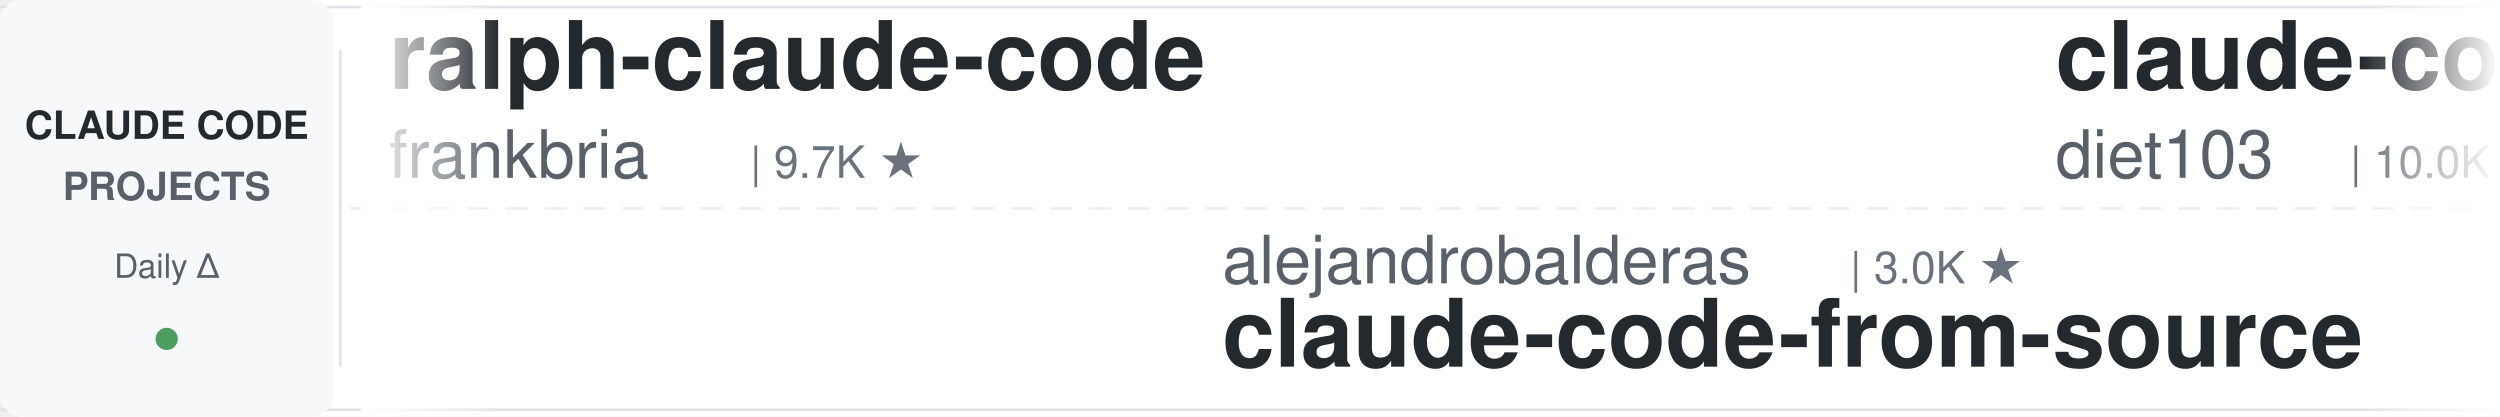
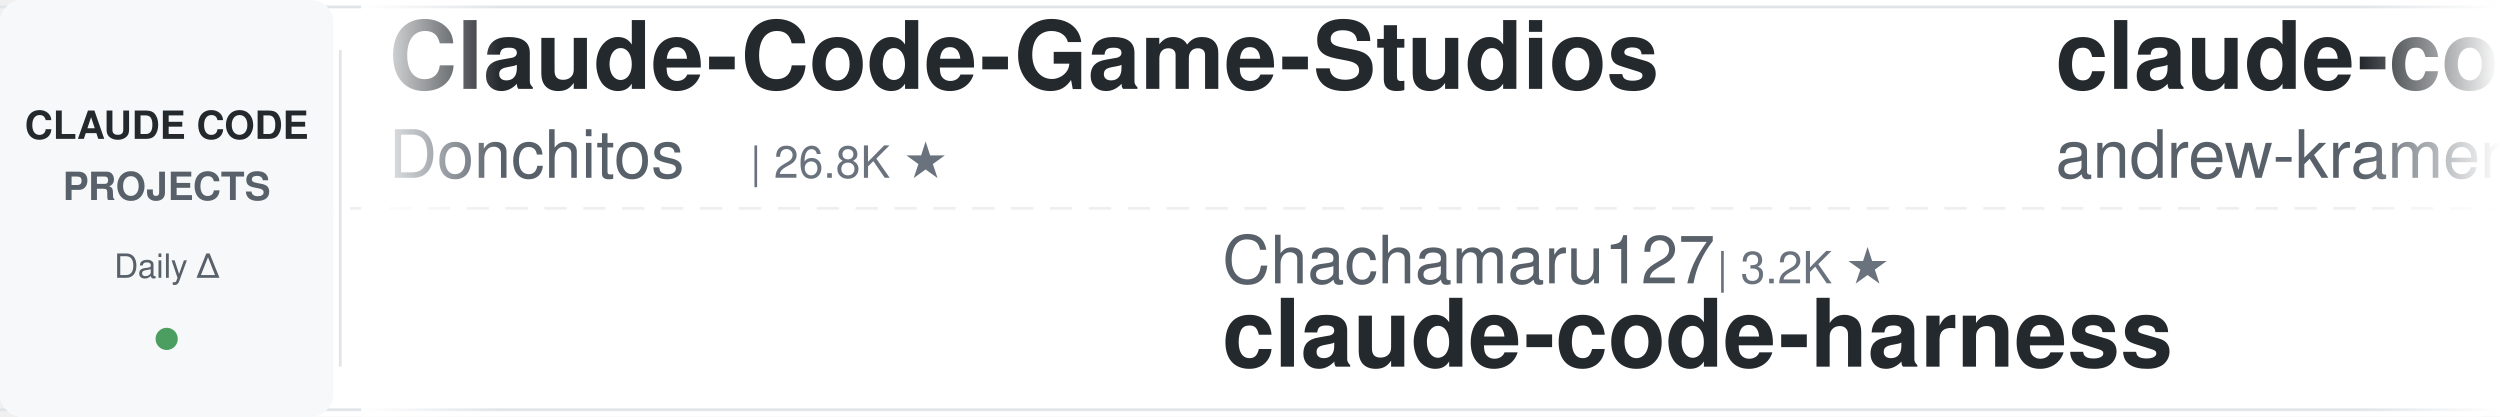
<svg xmlns="http://www.w3.org/2000/svg" width="900" height="150">
  <defs>
    <linearGradient id="leftFade" x1="0%" y1="0%" x2="100%" y2="0%">
      <stop offset="0%" style="stop-color:#ffffff;stop-opacity:1" />
      <stop offset="100%" style="stop-color:#ffffff;stop-opacity:0" />
    </linearGradient>
    <linearGradient id="rightFade" x1="0%" y1="0%" x2="100%" y2="0%">
      <stop offset="0%" style="stop-color:#ffffff;stop-opacity:0" />
      <stop offset="100%" style="stop-color:#ffffff;stop-opacity:1" />
    </linearGradient>
  </defs>
  <rect width="900" height="150" fill="#ffffff" rx="8" />
  <rect x="0" y="2" width="900" height="1" fill="#e1e4e8" />
  <rect x="0" y="147" width="900" height="1" fill="#e1e4e8" />
  <line x1="0" y1="75" x2="900" y2="75" stroke="#e1e4e8" stroke-width="1" stroke-dasharray="8 6" opacity="0.6" />
  <rect x="0" y="0" width="120" height="150" fill="#f6f8fa" rx="8" />
  <text x="60" y="50" font-family="-apple-system, BlinkMacSystemFont, 'Segoe UI', Helvetica, Arial, sans-serif" font-size="14" font-weight="600" fill="#24292e" text-anchor="middle">CLAUDE CODE</text>
  <text x="60" y="72" font-family="-apple-system, BlinkMacSystemFont, 'Segoe UI', Helvetica, Arial, sans-serif" font-size="14" font-weight="600" fill="#586069" text-anchor="middle">PROJECTS</text>
  <text x="60" y="100" font-family="-apple-system, BlinkMacSystemFont, 'Segoe UI', Helvetica, Arial, sans-serif" font-size="12" font-weight="500" fill="#586069" text-anchor="middle">Daily Δ</text>
  <circle cx="60" cy="122" r="4" fill="#22863a" opacity="0.8" />
  <rect x="122" y="18" width="1" height="114" fill="#e1e4e8" />
  <clipPath id="tickerClip">
    <rect x="130" y="0" width="770" height="150" />
  </clipPath>
  <g clip-path="url(#tickerClip)">
    <g id="tickerItems">
      <animateTransform attributeName="transform" attributeType="XML" type="translate" from="0 0" to="-3000 0" dur="54s" repeatCount="indefinite" />
      <g transform="translate(0, 0)">
-         <text x="140" y="32" font-family="-apple-system, BlinkMacSystemFont, 'Segoe UI', Helvetica, Arial, sans-serif" font-size="34" font-weight="600" fill="#24292e">ralph-claude-code</text>
-         <text x="140" y="64" font-family="-apple-system, BlinkMacSystemFont, 'Segoe UI', Helvetica, Arial, sans-serif" font-size="24" font-weight="400" fill="#586069">frankbria</text>
-         <text x="270" y="64" font-family="-apple-system, BlinkMacSystemFont, 'Segoe UI', Helvetica, Arial, sans-serif" font-size="16" font-weight="500" fill="#6a737d">| 9.7K ★</text>
+         <text x="140" y="32" font-family="-apple-system, BlinkMacSystemFont, 'Segoe UI', Helvetica, Arial, sans-serif" font-size="34" font-weight="600" fill="#24292e">Claude-Code-Game-Studios</text>
+         <text x="140" y="64" font-family="-apple-system, BlinkMacSystemFont, 'Segoe UI', Helvetica, Arial, sans-serif" font-size="24" font-weight="400" fill="#586069">Donchitos</text>
+         <text x="270" y="64" font-family="-apple-system, BlinkMacSystemFont, 'Segoe UI', Helvetica, Arial, sans-serif" font-size="16" font-weight="500" fill="#6a737d">| 26.8K ★</text>
      </g>
      <g transform="translate(300, 0)">
-         <text x="140" y="102" font-family="-apple-system, BlinkMacSystemFont, 'Segoe UI', Helvetica, Arial, sans-serif" font-size="24" font-weight="400" fill="#586069">alejandrobalderas</text>
-         <text x="366" y="102" font-family="-apple-system, BlinkMacSystemFont, 'Segoe UI', Helvetica, Arial, sans-serif" font-size="16" font-weight="500" fill="#6a737d">| 3.0K ★</text>
-         <text x="140" y="132" font-family="-apple-system, BlinkMacSystemFont, 'Segoe UI', Helvetica, Arial, sans-serif" font-size="34" font-weight="600" fill="#24292e">claude-code-from-source</text>
+         <text x="140" y="102" font-family="-apple-system, BlinkMacSystemFont, 'Segoe UI', Helvetica, Arial, sans-serif" font-size="24" font-weight="400" fill="#586069">Chachamaru127</text>
+         <text x="318" y="102" font-family="-apple-system, BlinkMacSystemFont, 'Segoe UI', Helvetica, Arial, sans-serif" font-size="16" font-weight="500" fill="#6a737d">| 3.2K ★</text>
+         <text x="140" y="132" font-family="-apple-system, BlinkMacSystemFont, 'Segoe UI', Helvetica, Arial, sans-serif" font-size="34" font-weight="600" fill="#24292e">claude-code-harness</text>
      </g>
      <g transform="translate(600, 0)">
-         <text x="140" y="32" font-family="-apple-system, BlinkMacSystemFont, 'Segoe UI', Helvetica, Arial, sans-serif" font-size="34" font-weight="600" fill="#24292e">claude-code-infrastructu...</text>
-         <text x="140" y="64" font-family="-apple-system, BlinkMacSystemFont, 'Segoe UI', Helvetica, Arial, sans-serif" font-size="24" font-weight="400" fill="#586069">diet103</text>
-         <text x="246" y="64" font-family="-apple-system, BlinkMacSystemFont, 'Segoe UI', Helvetica, Arial, sans-serif" font-size="16" font-weight="500" fill="#6a737d">| 10.0K ★</text>
+         <text x="140" y="32" font-family="-apple-system, BlinkMacSystemFont, 'Segoe UI', Helvetica, Arial, sans-serif" font-size="34" font-weight="600" fill="#24292e">claude-code-source-build</text>
+         <text x="140" y="64" font-family="-apple-system, BlinkMacSystemFont, 'Segoe UI', Helvetica, Arial, sans-serif" font-size="24" font-weight="400" fill="#586069">andrew-kramer-inno</text>
+         <text x="378" y="64" font-family="-apple-system, BlinkMacSystemFont, 'Segoe UI', Helvetica, Arial, sans-serif" font-size="16" font-weight="500" fill="#6a737d">| 593 ★</text>
      </g>
      <g transform="translate(900, 0)">
-         <text x="140" y="102" font-family="-apple-system, BlinkMacSystemFont, 'Segoe UI', Helvetica, Arial, sans-serif" font-size="24" font-weight="400" fill="#586069">AICoderTudou</text>
-         <text x="306" y="102" font-family="-apple-system, BlinkMacSystemFont, 'Segoe UI', Helvetica, Arial, sans-serif" font-size="16" font-weight="500" fill="#6a737d">| 493 ★</text>
-         <text x="140" y="132" font-family="-apple-system, BlinkMacSystemFont, 'Segoe UI', Helvetica, Arial, sans-serif" font-size="34" font-weight="600" fill="#24292e">claude-code-tudou</text>
+         <text x="140" y="102" font-family="-apple-system, BlinkMacSystemFont, 'Segoe UI', Helvetica, Arial, sans-serif" font-size="24" font-weight="400" fill="#586069">xu-xiang</text>
+         <text x="258" y="102" font-family="-apple-system, BlinkMacSystemFont, 'Segoe UI', Helvetica, Arial, sans-serif" font-size="16" font-weight="500" fill="#6a737d">| 2.0K ★</text>
+         <text x="140" y="132" font-family="-apple-system, BlinkMacSystemFont, 'Segoe UI', Helvetica, Arial, sans-serif" font-size="34" font-weight="600" fill="#24292e">everything-claude-code-z...</text>
      </g>
      <g transform="translate(1200, 0)">
-         <text x="140" y="32" font-family="-apple-system, BlinkMacSystemFont, 'Segoe UI', Helvetica, Arial, sans-serif" font-size="34" font-weight="600" fill="#24292e">claude-code-workflows</text>
-         <text x="140" y="64" font-family="-apple-system, BlinkMacSystemFont, 'Segoe UI', Helvetica, Arial, sans-serif" font-size="24" font-weight="400" fill="#586069">OneRedOak</text>
-         <text x="270" y="64" font-family="-apple-system, BlinkMacSystemFont, 'Segoe UI', Helvetica, Arial, sans-serif" font-size="16" font-weight="500" fill="#6a737d">| 3.9K ★</text>
+         <text x="140" y="32" font-family="-apple-system, BlinkMacSystemFont, 'Segoe UI', Helvetica, Arial, sans-serif" font-size="34" font-weight="600" fill="#24292e">claude-code-guide</text>
+         <text x="140" y="64" font-family="-apple-system, BlinkMacSystemFont, 'Segoe UI', Helvetica, Arial, sans-serif" font-size="24" font-weight="400" fill="#586069">zebbern</text>
+         <text x="246" y="64" font-family="-apple-system, BlinkMacSystemFont, 'Segoe UI', Helvetica, Arial, sans-serif" font-size="16" font-weight="500" fill="#6a737d">| 4.7K ★</text>
      </g>
      <g transform="translate(1500, 0)">
-         <text x="140" y="102" font-family="-apple-system, BlinkMacSystemFont, 'Segoe UI', Helvetica, Arial, sans-serif" font-size="24" font-weight="400" fill="#586069">rohitg00</text>
-         <text x="258" y="102" font-family="-apple-system, BlinkMacSystemFont, 'Segoe UI', Helvetica, Arial, sans-serif" font-size="16" font-weight="500" fill="#6a737d">| 2.7K ★</text>
-         <text x="140" y="132" font-family="-apple-system, BlinkMacSystemFont, 'Segoe UI', Helvetica, Arial, sans-serif" font-size="34" font-weight="600" fill="#24292e">awesome-claude-code-tool...</text>
+         <text x="140" y="102" font-family="-apple-system, BlinkMacSystemFont, 'Segoe UI', Helvetica, Arial, sans-serif" font-size="24" font-weight="400" fill="#586069">Piebald-AI</text>
+         <text x="282" y="102" font-family="-apple-system, BlinkMacSystemFont, 'Segoe UI', Helvetica, Arial, sans-serif" font-size="16" font-weight="500" fill="#6a737d">| 12.9K ★</text>
+         <text x="140" y="132" font-family="-apple-system, BlinkMacSystemFont, 'Segoe UI', Helvetica, Arial, sans-serif" font-size="34" font-weight="600" fill="#24292e">claude-code-system-promp...</text>
      </g>
      <g transform="translate(1800, 0)">
-         <text x="140" y="32" font-family="-apple-system, BlinkMacSystemFont, 'Segoe UI', Helvetica, Arial, sans-serif" font-size="34" font-weight="600" fill="#24292e">claude-code-from-scratch</text>
-         <text x="140" y="64" font-family="-apple-system, BlinkMacSystemFont, 'Segoe UI', Helvetica, Arial, sans-serif" font-size="24" font-weight="400" fill="#586069">Windy3f3f3f3f</text>
-         <text x="318" y="64" font-family="-apple-system, BlinkMacSystemFont, 'Segoe UI', Helvetica, Arial, sans-serif" font-size="16" font-weight="500" fill="#6a737d">| 2.8K ★</text>
+         <text x="140" y="32" font-family="-apple-system, BlinkMacSystemFont, 'Segoe UI', Helvetica, Arial, sans-serif" font-size="34" font-weight="600" fill="#24292e">claude-code-local</text>
+         <text x="140" y="64" font-family="-apple-system, BlinkMacSystemFont, 'Segoe UI', Helvetica, Arial, sans-serif" font-size="24" font-weight="400" fill="#586069">nicedreamzapp</text>
+         <text x="318" y="64" font-family="-apple-system, BlinkMacSystemFont, 'Segoe UI', Helvetica, Arial, sans-serif" font-size="16" font-weight="500" fill="#6a737d">| 3.4K ★</text>
      </g>
      <g transform="translate(2100, 0)">
-         <text x="140" y="102" font-family="-apple-system, BlinkMacSystemFont, 'Segoe UI', Helvetica, Arial, sans-serif" font-size="24" font-weight="400" fill="#586069">huangjia2019</text>
-         <text x="306" y="102" font-family="-apple-system, BlinkMacSystemFont, 'Segoe UI', Helvetica, Arial, sans-serif" font-size="16" font-weight="500" fill="#6a737d">| 1.1K ★</text>
-         <text x="140" y="132" font-family="-apple-system, BlinkMacSystemFont, 'Segoe UI', Helvetica, Arial, sans-serif" font-size="34" font-weight="600" fill="#24292e">claude-code-engineering</text>
+         <text x="140" y="102" font-family="-apple-system, BlinkMacSystemFont, 'Segoe UI', Helvetica, Arial, sans-serif" font-size="24" font-weight="400" fill="#586069">daymade</text>
+         <text x="246" y="102" font-family="-apple-system, BlinkMacSystemFont, 'Segoe UI', Helvetica, Arial, sans-serif" font-size="16" font-weight="500" fill="#6a737d">| 1.5K ★</text>
+         <text x="140" y="132" font-family="-apple-system, BlinkMacSystemFont, 'Segoe UI', Helvetica, Arial, sans-serif" font-size="34" font-weight="600" fill="#24292e">claude-code-skills</text>
      </g>
      <g transform="translate(2400, 0)">
        <text x="140" y="32" font-family="-apple-system, BlinkMacSystemFont, 'Segoe UI', Helvetica, Arial, sans-serif" font-size="34" font-weight="600" fill="#24292e">claude-code-action</text>
        <text x="140" y="64" font-family="-apple-system, BlinkMacSystemFont, 'Segoe UI', Helvetica, Arial, sans-serif" font-size="24" font-weight="400" fill="#586069">anthropics</text>
        <text x="282" y="64" font-family="-apple-system, BlinkMacSystemFont, 'Segoe UI', Helvetica, Arial, sans-serif" font-size="16" font-weight="500" fill="#6a737d">| 9.6K ★</text>
      </g>
      <g transform="translate(2700, 0)">
-         <text x="140" y="102" font-family="-apple-system, BlinkMacSystemFont, 'Segoe UI', Helvetica, Arial, sans-serif" font-size="24" font-weight="400" fill="#586069">SeemSeam</text>
-         <text x="258" y="102" font-family="-apple-system, BlinkMacSystemFont, 'Segoe UI', Helvetica, Arial, sans-serif" font-size="16" font-weight="500" fill="#6a737d">| 3.6K ★</text>
-         <text x="140" y="132" font-family="-apple-system, BlinkMacSystemFont, 'Segoe UI', Helvetica, Arial, sans-serif" font-size="34" font-weight="600" fill="#24292e">claude_codex_bridge</text>
+         <text x="140" y="102" font-family="-apple-system, BlinkMacSystemFont, 'Segoe UI', Helvetica, Arial, sans-serif" font-size="24" font-weight="400" fill="#586069">Cranot</text>
+         <text x="234" y="102" font-family="-apple-system, BlinkMacSystemFont, 'Segoe UI', Helvetica, Arial, sans-serif" font-size="16" font-weight="500" fill="#6a737d">| 2.9K ★</text>
+         <text x="140" y="132" font-family="-apple-system, BlinkMacSystemFont, 'Segoe UI', Helvetica, Arial, sans-serif" font-size="34" font-weight="600" fill="#24292e">claude-code-guide</text>
      </g>
      <g transform="translate(3000, 0)">
-         <text x="140" y="32" font-family="-apple-system, BlinkMacSystemFont, 'Segoe UI', Helvetica, Arial, sans-serif" font-size="34" font-weight="600" fill="#24292e">ralph-claude-code</text>
-         <text x="140" y="64" font-family="-apple-system, BlinkMacSystemFont, 'Segoe UI', Helvetica, Arial, sans-serif" font-size="24" font-weight="400" fill="#586069">frankbria</text>
-         <text x="270" y="64" font-family="-apple-system, BlinkMacSystemFont, 'Segoe UI', Helvetica, Arial, sans-serif" font-size="16" font-weight="500" fill="#6a737d">| 9.7K ★</text>
+         <text x="140" y="32" font-family="-apple-system, BlinkMacSystemFont, 'Segoe UI', Helvetica, Arial, sans-serif" font-size="34" font-weight="600" fill="#24292e">Claude-Code-Game-Studios</text>
+         <text x="140" y="64" font-family="-apple-system, BlinkMacSystemFont, 'Segoe UI', Helvetica, Arial, sans-serif" font-size="24" font-weight="400" fill="#586069">Donchitos</text>
+         <text x="270" y="64" font-family="-apple-system, BlinkMacSystemFont, 'Segoe UI', Helvetica, Arial, sans-serif" font-size="16" font-weight="500" fill="#6a737d">| 26.8K ★</text>
      </g>
      <g transform="translate(3300, 0)">
-         <text x="140" y="102" font-family="-apple-system, BlinkMacSystemFont, 'Segoe UI', Helvetica, Arial, sans-serif" font-size="24" font-weight="400" fill="#586069">alejandrobalderas</text>
-         <text x="366" y="102" font-family="-apple-system, BlinkMacSystemFont, 'Segoe UI', Helvetica, Arial, sans-serif" font-size="16" font-weight="500" fill="#6a737d">| 3.0K ★</text>
-         <text x="140" y="132" font-family="-apple-system, BlinkMacSystemFont, 'Segoe UI', Helvetica, Arial, sans-serif" font-size="34" font-weight="600" fill="#24292e">claude-code-from-source</text>
+         <text x="140" y="102" font-family="-apple-system, BlinkMacSystemFont, 'Segoe UI', Helvetica, Arial, sans-serif" font-size="24" font-weight="400" fill="#586069">Chachamaru127</text>
+         <text x="318" y="102" font-family="-apple-system, BlinkMacSystemFont, 'Segoe UI', Helvetica, Arial, sans-serif" font-size="16" font-weight="500" fill="#6a737d">| 3.2K ★</text>
+         <text x="140" y="132" font-family="-apple-system, BlinkMacSystemFont, 'Segoe UI', Helvetica, Arial, sans-serif" font-size="34" font-weight="600" fill="#24292e">claude-code-harness</text>
      </g>
      <g transform="translate(3600, 0)">
-         <text x="140" y="32" font-family="-apple-system, BlinkMacSystemFont, 'Segoe UI', Helvetica, Arial, sans-serif" font-size="34" font-weight="600" fill="#24292e">claude-code-infrastructu...</text>
-         <text x="140" y="64" font-family="-apple-system, BlinkMacSystemFont, 'Segoe UI', Helvetica, Arial, sans-serif" font-size="24" font-weight="400" fill="#586069">diet103</text>
-         <text x="246" y="64" font-family="-apple-system, BlinkMacSystemFont, 'Segoe UI', Helvetica, Arial, sans-serif" font-size="16" font-weight="500" fill="#6a737d">| 10.0K ★</text>
+         <text x="140" y="32" font-family="-apple-system, BlinkMacSystemFont, 'Segoe UI', Helvetica, Arial, sans-serif" font-size="34" font-weight="600" fill="#24292e">claude-code-source-build</text>
+         <text x="140" y="64" font-family="-apple-system, BlinkMacSystemFont, 'Segoe UI', Helvetica, Arial, sans-serif" font-size="24" font-weight="400" fill="#586069">andrew-kramer-inno</text>
+         <text x="378" y="64" font-family="-apple-system, BlinkMacSystemFont, 'Segoe UI', Helvetica, Arial, sans-serif" font-size="16" font-weight="500" fill="#6a737d">| 593 ★</text>
      </g>
      <g transform="translate(3900, 0)">
-         <text x="140" y="102" font-family="-apple-system, BlinkMacSystemFont, 'Segoe UI', Helvetica, Arial, sans-serif" font-size="24" font-weight="400" fill="#586069">AICoderTudou</text>
-         <text x="306" y="102" font-family="-apple-system, BlinkMacSystemFont, 'Segoe UI', Helvetica, Arial, sans-serif" font-size="16" font-weight="500" fill="#6a737d">| 493 ★</text>
-         <text x="140" y="132" font-family="-apple-system, BlinkMacSystemFont, 'Segoe UI', Helvetica, Arial, sans-serif" font-size="34" font-weight="600" fill="#24292e">claude-code-tudou</text>
+         <text x="140" y="102" font-family="-apple-system, BlinkMacSystemFont, 'Segoe UI', Helvetica, Arial, sans-serif" font-size="24" font-weight="400" fill="#586069">xu-xiang</text>
+         <text x="258" y="102" font-family="-apple-system, BlinkMacSystemFont, 'Segoe UI', Helvetica, Arial, sans-serif" font-size="16" font-weight="500" fill="#6a737d">| 2.0K ★</text>
+         <text x="140" y="132" font-family="-apple-system, BlinkMacSystemFont, 'Segoe UI', Helvetica, Arial, sans-serif" font-size="34" font-weight="600" fill="#24292e">everything-claude-code-z...</text>
      </g>
    </g>
  </g>
  <rect x="130" y="0" width="50" height="150" fill="url(#leftFade)" />
  <rect x="850" y="0" width="50" height="150" fill="url(#rightFade)" />
</svg>
